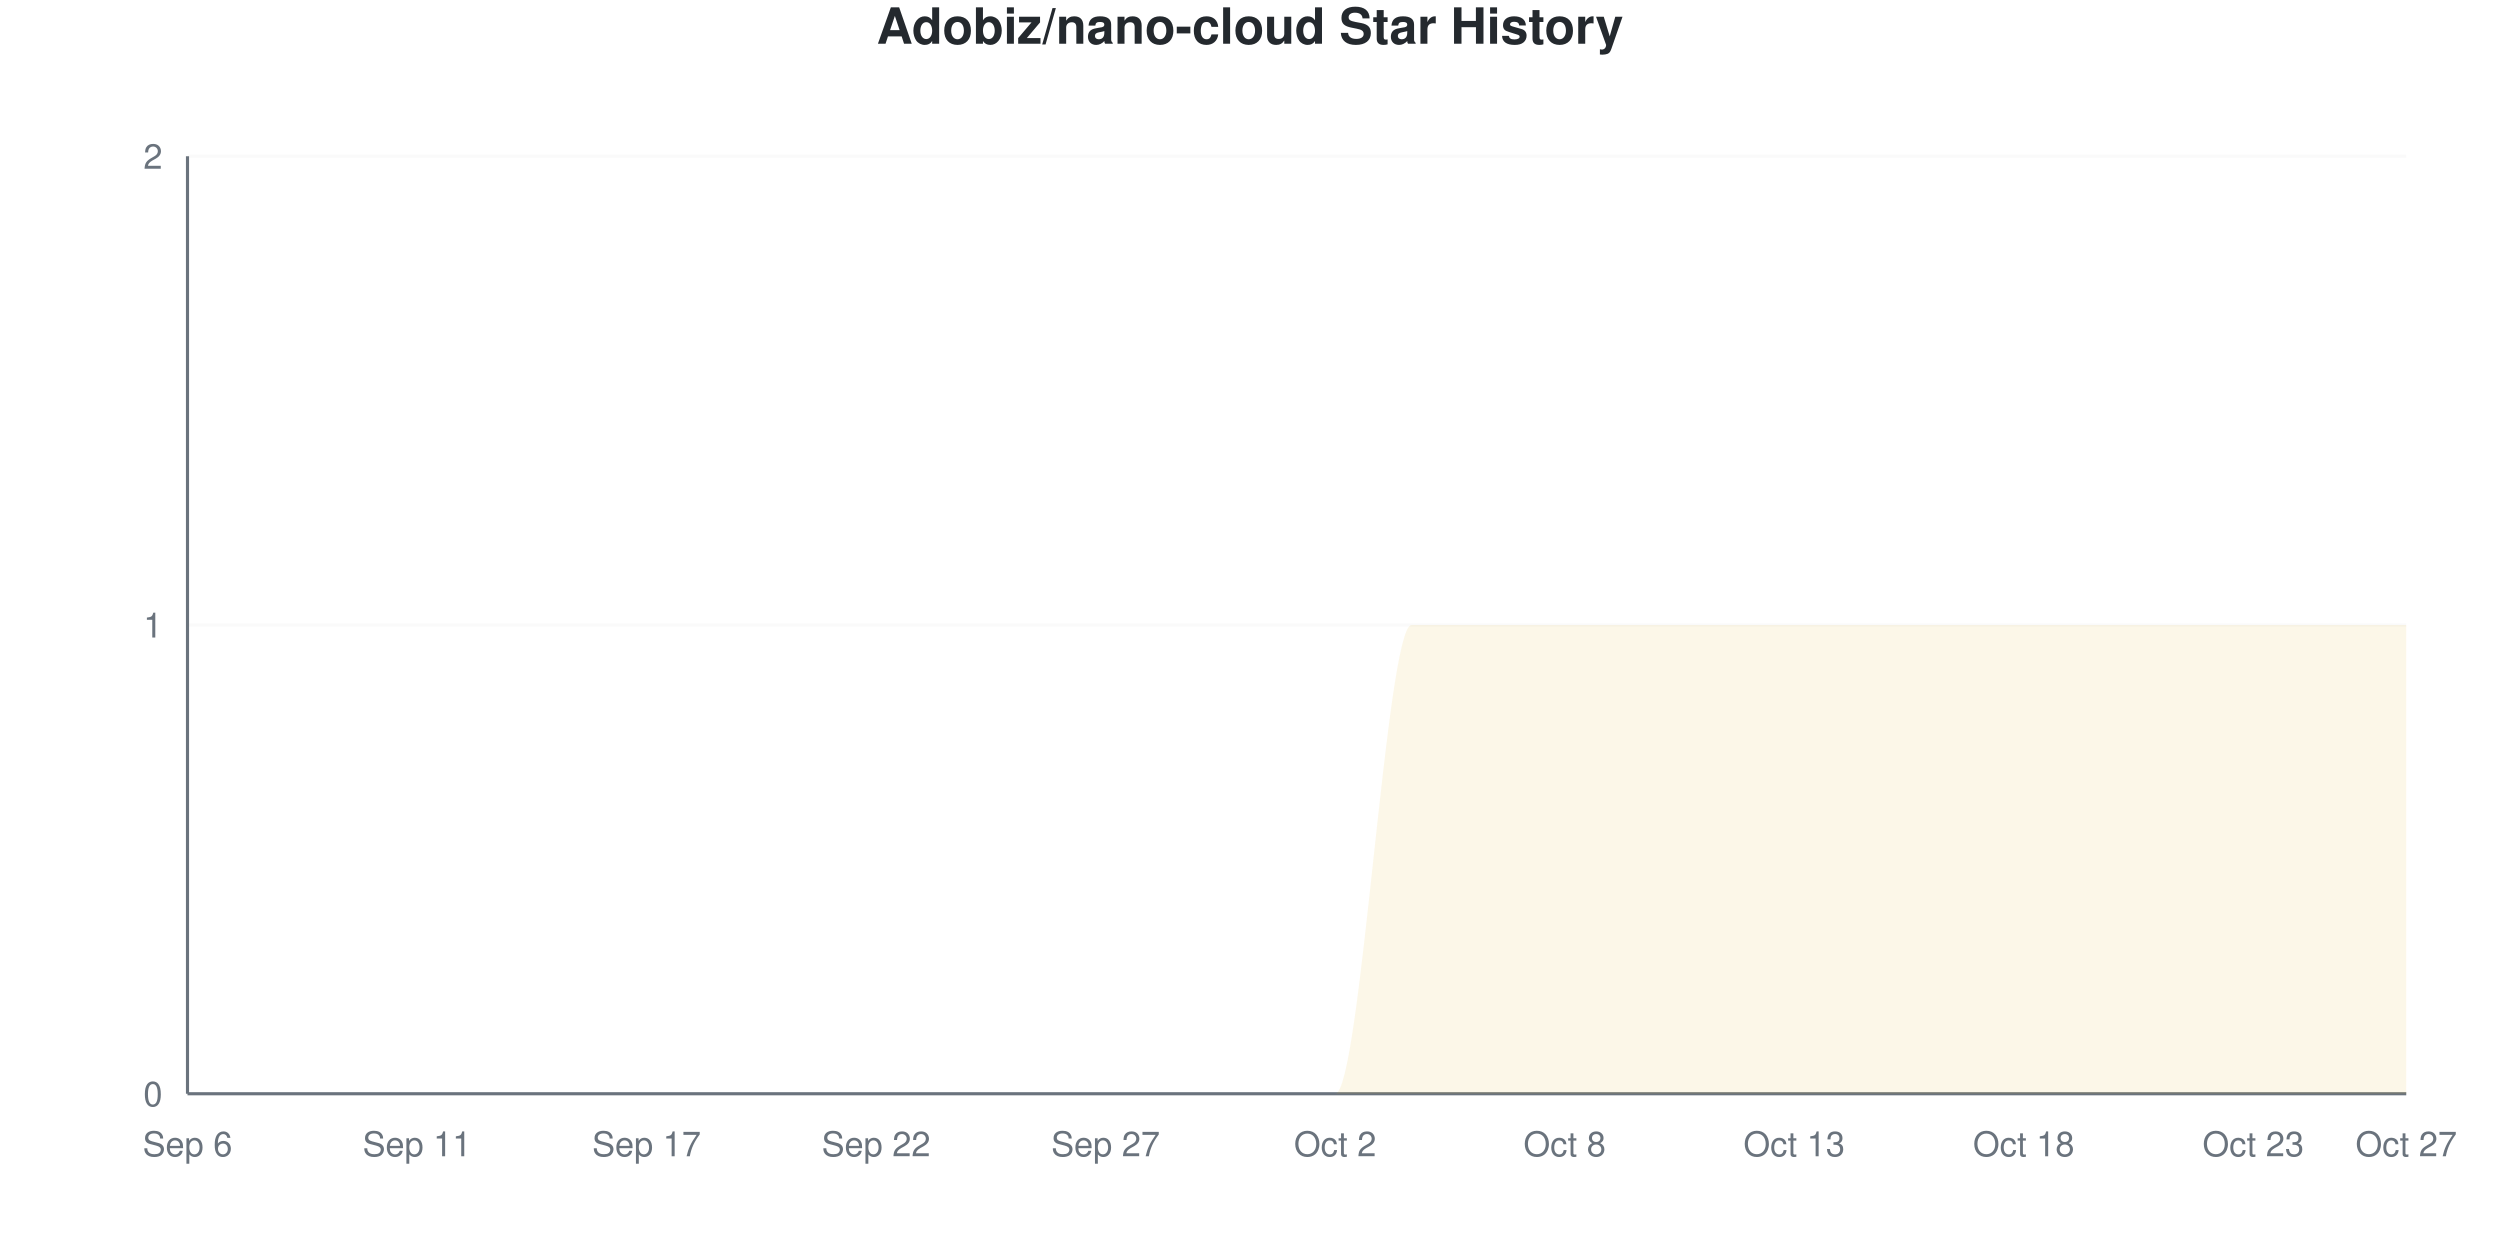
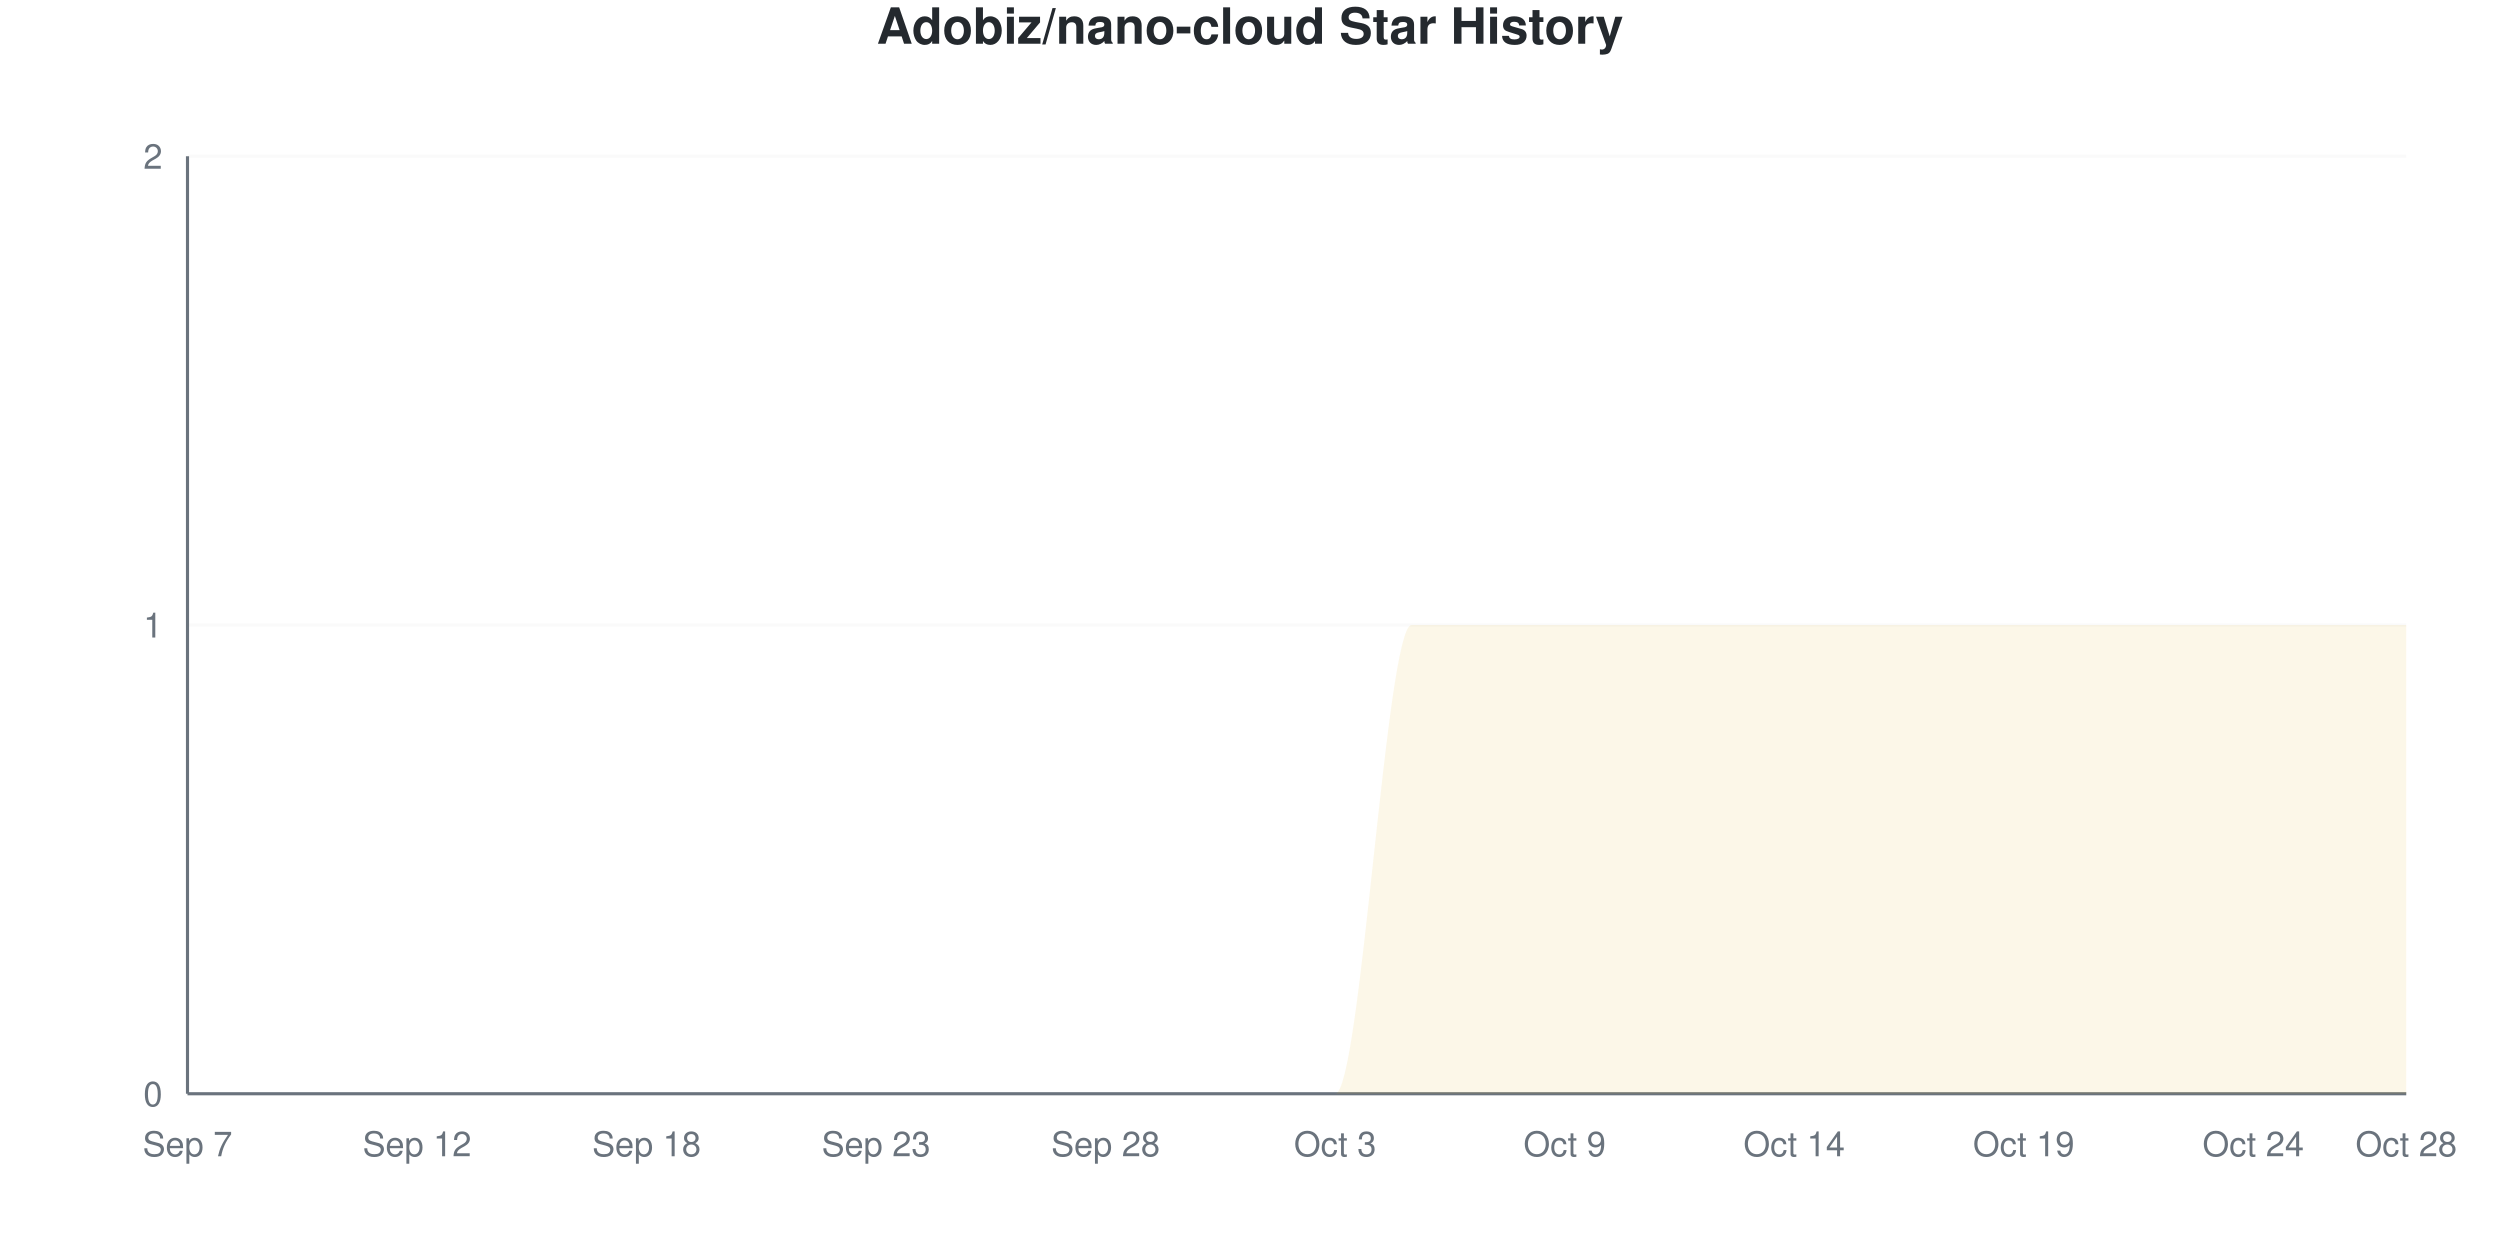
<svg xmlns="http://www.w3.org/2000/svg" viewBox="0 0 800 400" width="800" height="400">
  <style>
    @keyframes drawLine {
      to { stroke-dashoffset: 0; }
    }
    @keyframes fadeInPoint {
      from { opacity: 0; }
      to { opacity: 1; }
    }
    .data-line-0 {
      stroke-dasharray: 1257;
      stroke-dashoffset: 1257;
      animation: drawLine 2s ease-out forwards;
    }
    .data-point {
      opacity: 0;
      animation: fadeInPoint 0.5s ease-out forwards;
    }
    .chart-bg { fill: #fff; }
    .chart-text { fill: #24292e; }
    .chart-muted { fill: #6a737d; }
    .chart-grid { stroke: #eee; }
    .chart-axis { stroke: #6a737d; }
    @media (prefers-color-scheme: dark) {
      .chart-bg { fill: #0d1117; }
      .chart-text { fill: #e6edf3; }
      .chart-muted { fill: #8b949e; }
      .chart-grid { stroke: #21262d; }
      .chart-axis { stroke: #8b949e; }
    }
  </style>
  <rect width="800" height="400" class="chart-bg" />
  <text x="400" y="14" text-anchor="middle" class="chart-text" font-size="16" font-weight="bold" font-family="-apple-system, BlinkMacSystemFont, 'Segoe UI', Helvetica, Arial, sans-serif">Adobiz/nano-cloud Star History</text>
  <g class="grid">
    <line x1="60" y1="350" x2="770" y2="350" class="chart-grid" stroke-opacity="0.3" />
    <text x="52" y="354" text-anchor="end" class="chart-muted" font-size="11" font-family="-apple-system, BlinkMacSystemFont, 'Segoe UI', Helvetica, Arial, sans-serif">0</text>
    <line x1="60" y1="200" x2="770" y2="200" class="chart-grid" stroke-opacity="0.3" />
    <text x="52" y="204" text-anchor="end" class="chart-muted" font-size="11" font-family="-apple-system, BlinkMacSystemFont, 'Segoe UI', Helvetica, Arial, sans-serif">1</text>
    <line x1="60" y1="50" x2="770" y2="50" class="chart-grid" stroke-opacity="0.3" />
    <text x="52" y="54" text-anchor="end" class="chart-muted" font-size="11" font-family="-apple-system, BlinkMacSystemFont, 'Segoe UI', Helvetica, Arial, sans-serif">2</text>
  </g>
  <g class="milestones">
    
  </g>
  <g class="x-axis">
-     <text x="60" y="370" text-anchor="middle" class="chart-muted" font-size="11" font-family="-apple-system, BlinkMacSystemFont, 'Segoe UI', Helvetica, Arial, sans-serif">Sep 6</text>
-     <text x="133.448" y="370" text-anchor="middle" class="chart-muted" font-size="11" font-family="-apple-system, BlinkMacSystemFont, 'Segoe UI', Helvetica, Arial, sans-serif">Sep 11</text>
-     <text x="206.897" y="370" text-anchor="middle" class="chart-muted" font-size="11" font-family="-apple-system, BlinkMacSystemFont, 'Segoe UI', Helvetica, Arial, sans-serif">Sep 17</text>
-     <text x="280.345" y="370" text-anchor="middle" class="chart-muted" font-size="11" font-family="-apple-system, BlinkMacSystemFont, 'Segoe UI', Helvetica, Arial, sans-serif">Sep 22</text>
-     <text x="353.793" y="370" text-anchor="middle" class="chart-muted" font-size="11" font-family="-apple-system, BlinkMacSystemFont, 'Segoe UI', Helvetica, Arial, sans-serif">Sep 27</text>
-     <text x="427.241" y="370" text-anchor="middle" class="chart-muted" font-size="11" font-family="-apple-system, BlinkMacSystemFont, 'Segoe UI', Helvetica, Arial, sans-serif">Oct 2</text>
-     <text x="500.69" y="370" text-anchor="middle" class="chart-muted" font-size="11" font-family="-apple-system, BlinkMacSystemFont, 'Segoe UI', Helvetica, Arial, sans-serif">Oct 8</text>
-     <text x="574.138" y="370" text-anchor="middle" class="chart-muted" font-size="11" font-family="-apple-system, BlinkMacSystemFont, 'Segoe UI', Helvetica, Arial, sans-serif">Oct 13</text>
-     <text x="647.586" y="370" text-anchor="middle" class="chart-muted" font-size="11" font-family="-apple-system, BlinkMacSystemFont, 'Segoe UI', Helvetica, Arial, sans-serif">Oct 18</text>
-     <text x="721.034" y="370" text-anchor="middle" class="chart-muted" font-size="11" font-family="-apple-system, BlinkMacSystemFont, 'Segoe UI', Helvetica, Arial, sans-serif">Oct 23</text>
-     <text x="770" y="370" text-anchor="middle" class="chart-muted" font-size="11" font-family="-apple-system, BlinkMacSystemFont, 'Segoe UI', Helvetica, Arial, sans-serif">Oct 27</text>
+     <text x="60" y="370" text-anchor="middle" class="chart-muted" font-size="11" font-family="-apple-system, BlinkMacSystemFont, 'Segoe UI', Helvetica, Arial, sans-serif">Sep 7</text>
+     <text x="133.448" y="370" text-anchor="middle" class="chart-muted" font-size="11" font-family="-apple-system, BlinkMacSystemFont, 'Segoe UI', Helvetica, Arial, sans-serif">Sep 12</text>
+     <text x="206.897" y="370" text-anchor="middle" class="chart-muted" font-size="11" font-family="-apple-system, BlinkMacSystemFont, 'Segoe UI', Helvetica, Arial, sans-serif">Sep 18</text>
+     <text x="280.345" y="370" text-anchor="middle" class="chart-muted" font-size="11" font-family="-apple-system, BlinkMacSystemFont, 'Segoe UI', Helvetica, Arial, sans-serif">Sep 23</text>
+     <text x="353.793" y="370" text-anchor="middle" class="chart-muted" font-size="11" font-family="-apple-system, BlinkMacSystemFont, 'Segoe UI', Helvetica, Arial, sans-serif">Sep 28</text>
+     <text x="427.241" y="370" text-anchor="middle" class="chart-muted" font-size="11" font-family="-apple-system, BlinkMacSystemFont, 'Segoe UI', Helvetica, Arial, sans-serif">Oct 3</text>
+     <text x="500.69" y="370" text-anchor="middle" class="chart-muted" font-size="11" font-family="-apple-system, BlinkMacSystemFont, 'Segoe UI', Helvetica, Arial, sans-serif">Oct 9</text>
+     <text x="574.138" y="370" text-anchor="middle" class="chart-muted" font-size="11" font-family="-apple-system, BlinkMacSystemFont, 'Segoe UI', Helvetica, Arial, sans-serif">Oct 14</text>
+     <text x="647.586" y="370" text-anchor="middle" class="chart-muted" font-size="11" font-family="-apple-system, BlinkMacSystemFont, 'Segoe UI', Helvetica, Arial, sans-serif">Oct 19</text>
+     <text x="721.034" y="370" text-anchor="middle" class="chart-muted" font-size="11" font-family="-apple-system, BlinkMacSystemFont, 'Segoe UI', Helvetica, Arial, sans-serif">Oct 24</text>
+     <text x="770" y="370" text-anchor="middle" class="chart-muted" font-size="11" font-family="-apple-system, BlinkMacSystemFont, 'Segoe UI', Helvetica, Arial, sans-serif">Oct 28</text>
  </g>
  <line x1="60" y1="50" x2="60" y2="350" class="chart-axis" stroke-width="1" />
  <line x1="60" y1="350" x2="770" y2="350" class="chart-axis" stroke-width="1" />
  <path d="M60,350 L60,350 C68.161,350 76.322,350 84.483,350 C92.644,350 100.805,350 108.966,350 C117.126,350 125.287,350 133.448,350 C141.609,350 149.77,350 157.931,350 C166.092,350 174.253,350 182.414,350 C190.575,350 198.736,350 206.897,350 C215.057,350 223.218,350 231.379,350 C239.54,350 247.701,350 255.862,350 C264.023,350 272.184,350 280.345,350 C288.506,350 296.667,350 304.828,350 C312.989,350 321.149,350 329.31,350 C337.471,350 345.632,350 353.793,350 C361.954,350 370.115,350 378.276,350 C386.437,350 394.598,350 402.759,350 C410.92,350 419.08,350 427.241,350 C435.402,350 443.563,200 451.724,200 C459.885,200 468.046,200 476.207,200 C484.368,200 492.529,200 500.69,200 C508.851,200 517.011,200 525.172,200 C533.333,200 541.494,200 549.655,200 C557.816,200 565.977,200 574.138,200 C582.299,200 590.46,200 598.621,200 C606.782,200 614.943,200 623.103,200 C631.264,200 639.425,200 647.586,200 C655.747,200 663.908,200 672.069,200 C680.23,200 688.391,200 696.552,200 C704.713,200 712.874,200 721.034,200 C729.195,200 737.356,200 745.517,200 C753.678,200 761.839,200 770,200 L770,350 L60,350 Z" fill="#dfb317" fill-opacity="0.1" />
  <path d="M60,350 L60,350 C68.161,350 76.322,350 84.483,350 C92.644,350 100.805,350 108.966,350 C117.126,350 125.287,350 133.448,350 C141.609,350 149.77,350 157.931,350 C166.092,350 174.253,350 182.414,350 C190.575,350 198.736,350 206.897,350 C215.057,350 223.218,350 231.379,350 C239.54,350 247.701,350 255.862,350 C264.023,350 272.184,350 280.345,350 C288.506,350 296.667,350 304.828,350 C312.989,350 321.149,350 329.31,350 C337.471,350 345.632,350 353.793,350 C361.954,350 370.115,350 378.276,350 C386.437,350 394.598,350 402.759,350 C410.92,350 419.08,350 427.241,350 C435.402,350 443.563,200 451.724,200 C459.885,200 468.046,200 476.207,200 C484.368,200 492.529,200 500.69,200 C508.851,200 517.011,200 525.172,200 C533.333,200 541.494,200 549.655,200 C557.816,200 565.977,200 574.138,200 C582.299,200 590.46,200 598.621,200 C606.782,200 614.943,200 623.103,200 C631.264,200 639.425,200 647.586,200 C655.747,200 663.908,200 672.069,200 C680.23,200 688.391,200 696.552,200 C704.713,200 712.874,200 721.034,200 C729.195,200 737.356,200 745.517,200 C753.678,200 761.839,200 770,200" fill="none" stroke="#dfb317" stroke-width="2.5" class="data-line-0" />
  <g class="points">
    <circle cx="60" cy="350" r="4" fill="#dfb317" class="data-point" style="animation-delay: 1.50s" />
    <circle cx="84.483" cy="350" r="4" fill="#dfb317" class="data-point" style="animation-delay: 1.55s" />
    <circle cx="108.966" cy="350" r="4" fill="#dfb317" class="data-point" style="animation-delay: 1.60s" />
    <circle cx="133.448" cy="350" r="4" fill="#dfb317" class="data-point" style="animation-delay: 1.65s" />
    <circle cx="157.931" cy="350" r="4" fill="#dfb317" class="data-point" style="animation-delay: 1.70s" />
    <circle cx="182.414" cy="350" r="4" fill="#dfb317" class="data-point" style="animation-delay: 1.75s" />
    <circle cx="206.897" cy="350" r="4" fill="#dfb317" class="data-point" style="animation-delay: 1.80s" />
    <circle cx="231.379" cy="350" r="4" fill="#dfb317" class="data-point" style="animation-delay: 1.85s" />
    <circle cx="255.862" cy="350" r="4" fill="#dfb317" class="data-point" style="animation-delay: 1.90s" />
    <circle cx="280.345" cy="350" r="4" fill="#dfb317" class="data-point" style="animation-delay: 1.95s" />
    <circle cx="304.828" cy="350" r="4" fill="#dfb317" class="data-point" style="animation-delay: 2.00s" />
    <circle cx="329.31" cy="350" r="4" fill="#dfb317" class="data-point" style="animation-delay: 2.05s" />
    <circle cx="353.793" cy="350" r="4" fill="#dfb317" class="data-point" style="animation-delay: 2.10s" />
    <circle cx="378.276" cy="350" r="4" fill="#dfb317" class="data-point" style="animation-delay: 2.15s" />
    <circle cx="402.759" cy="350" r="4" fill="#dfb317" class="data-point" style="animation-delay: 2.20s" />
    <circle cx="427.241" cy="350" r="4" fill="#dfb317" class="data-point" style="animation-delay: 2.25s" />
    <circle cx="451.724" cy="200" r="4" fill="#dfb317" class="data-point" style="animation-delay: 2.30s" />
    <circle cx="476.207" cy="200" r="4" fill="#dfb317" class="data-point" style="animation-delay: 2.35s" />
    <circle cx="500.69" cy="200" r="4" fill="#dfb317" class="data-point" style="animation-delay: 2.40s" />
    <circle cx="525.172" cy="200" r="4" fill="#dfb317" class="data-point" style="animation-delay: 2.45s" />
    <circle cx="549.655" cy="200" r="4" fill="#dfb317" class="data-point" style="animation-delay: 2.50s" />
    <circle cx="574.138" cy="200" r="4" fill="#dfb317" class="data-point" style="animation-delay: 2.55s" />
    <circle cx="598.621" cy="200" r="4" fill="#dfb317" class="data-point" style="animation-delay: 2.60s" />
    <circle cx="623.103" cy="200" r="4" fill="#dfb317" class="data-point" style="animation-delay: 2.65s" />
    <circle cx="647.586" cy="200" r="4" fill="#dfb317" class="data-point" style="animation-delay: 2.70s" />
    <circle cx="672.069" cy="200" r="4" fill="#dfb317" class="data-point" style="animation-delay: 2.75s" />
    <circle cx="696.552" cy="200" r="4" fill="#dfb317" class="data-point" style="animation-delay: 2.80s" />
    <circle cx="721.034" cy="200" r="4" fill="#dfb317" class="data-point" style="animation-delay: 2.85s" />
    <circle cx="745.517" cy="200" r="4" fill="#dfb317" class="data-point" style="animation-delay: 2.90s" />
    <circle cx="770" cy="200" r="4" fill="#dfb317" class="data-point" style="animation-delay: 2.95s" />
  </g>
</svg>
